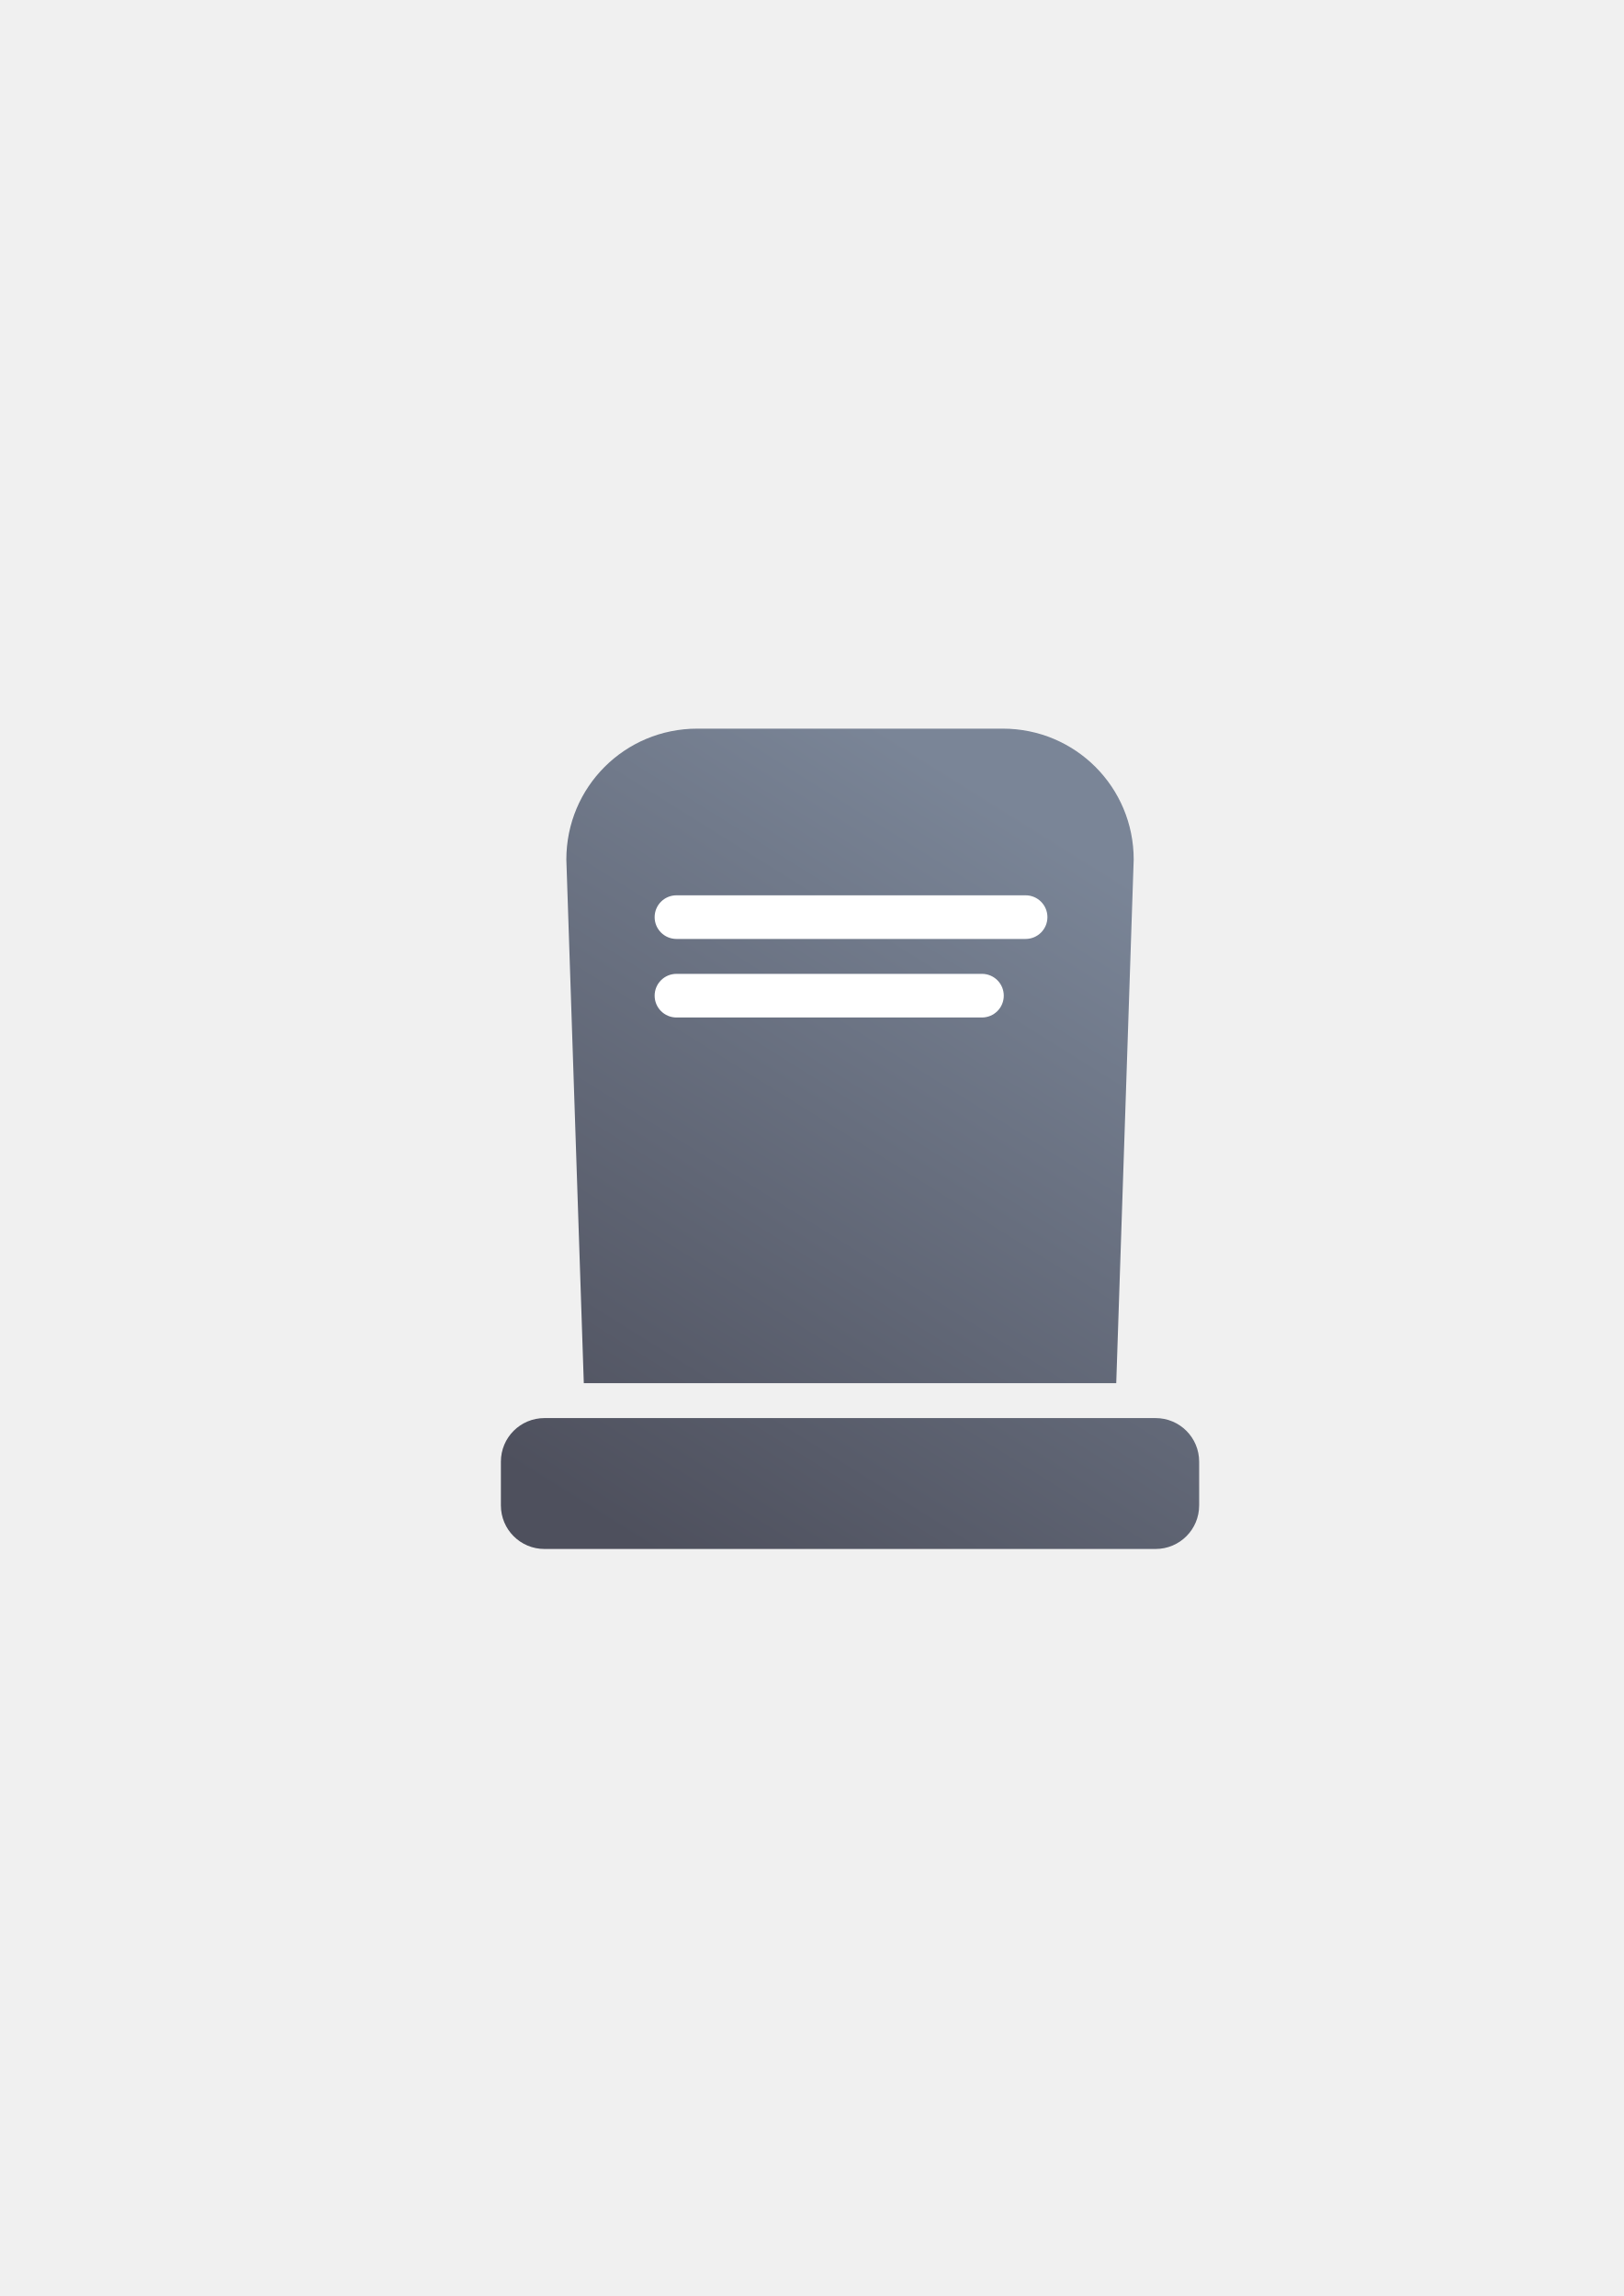
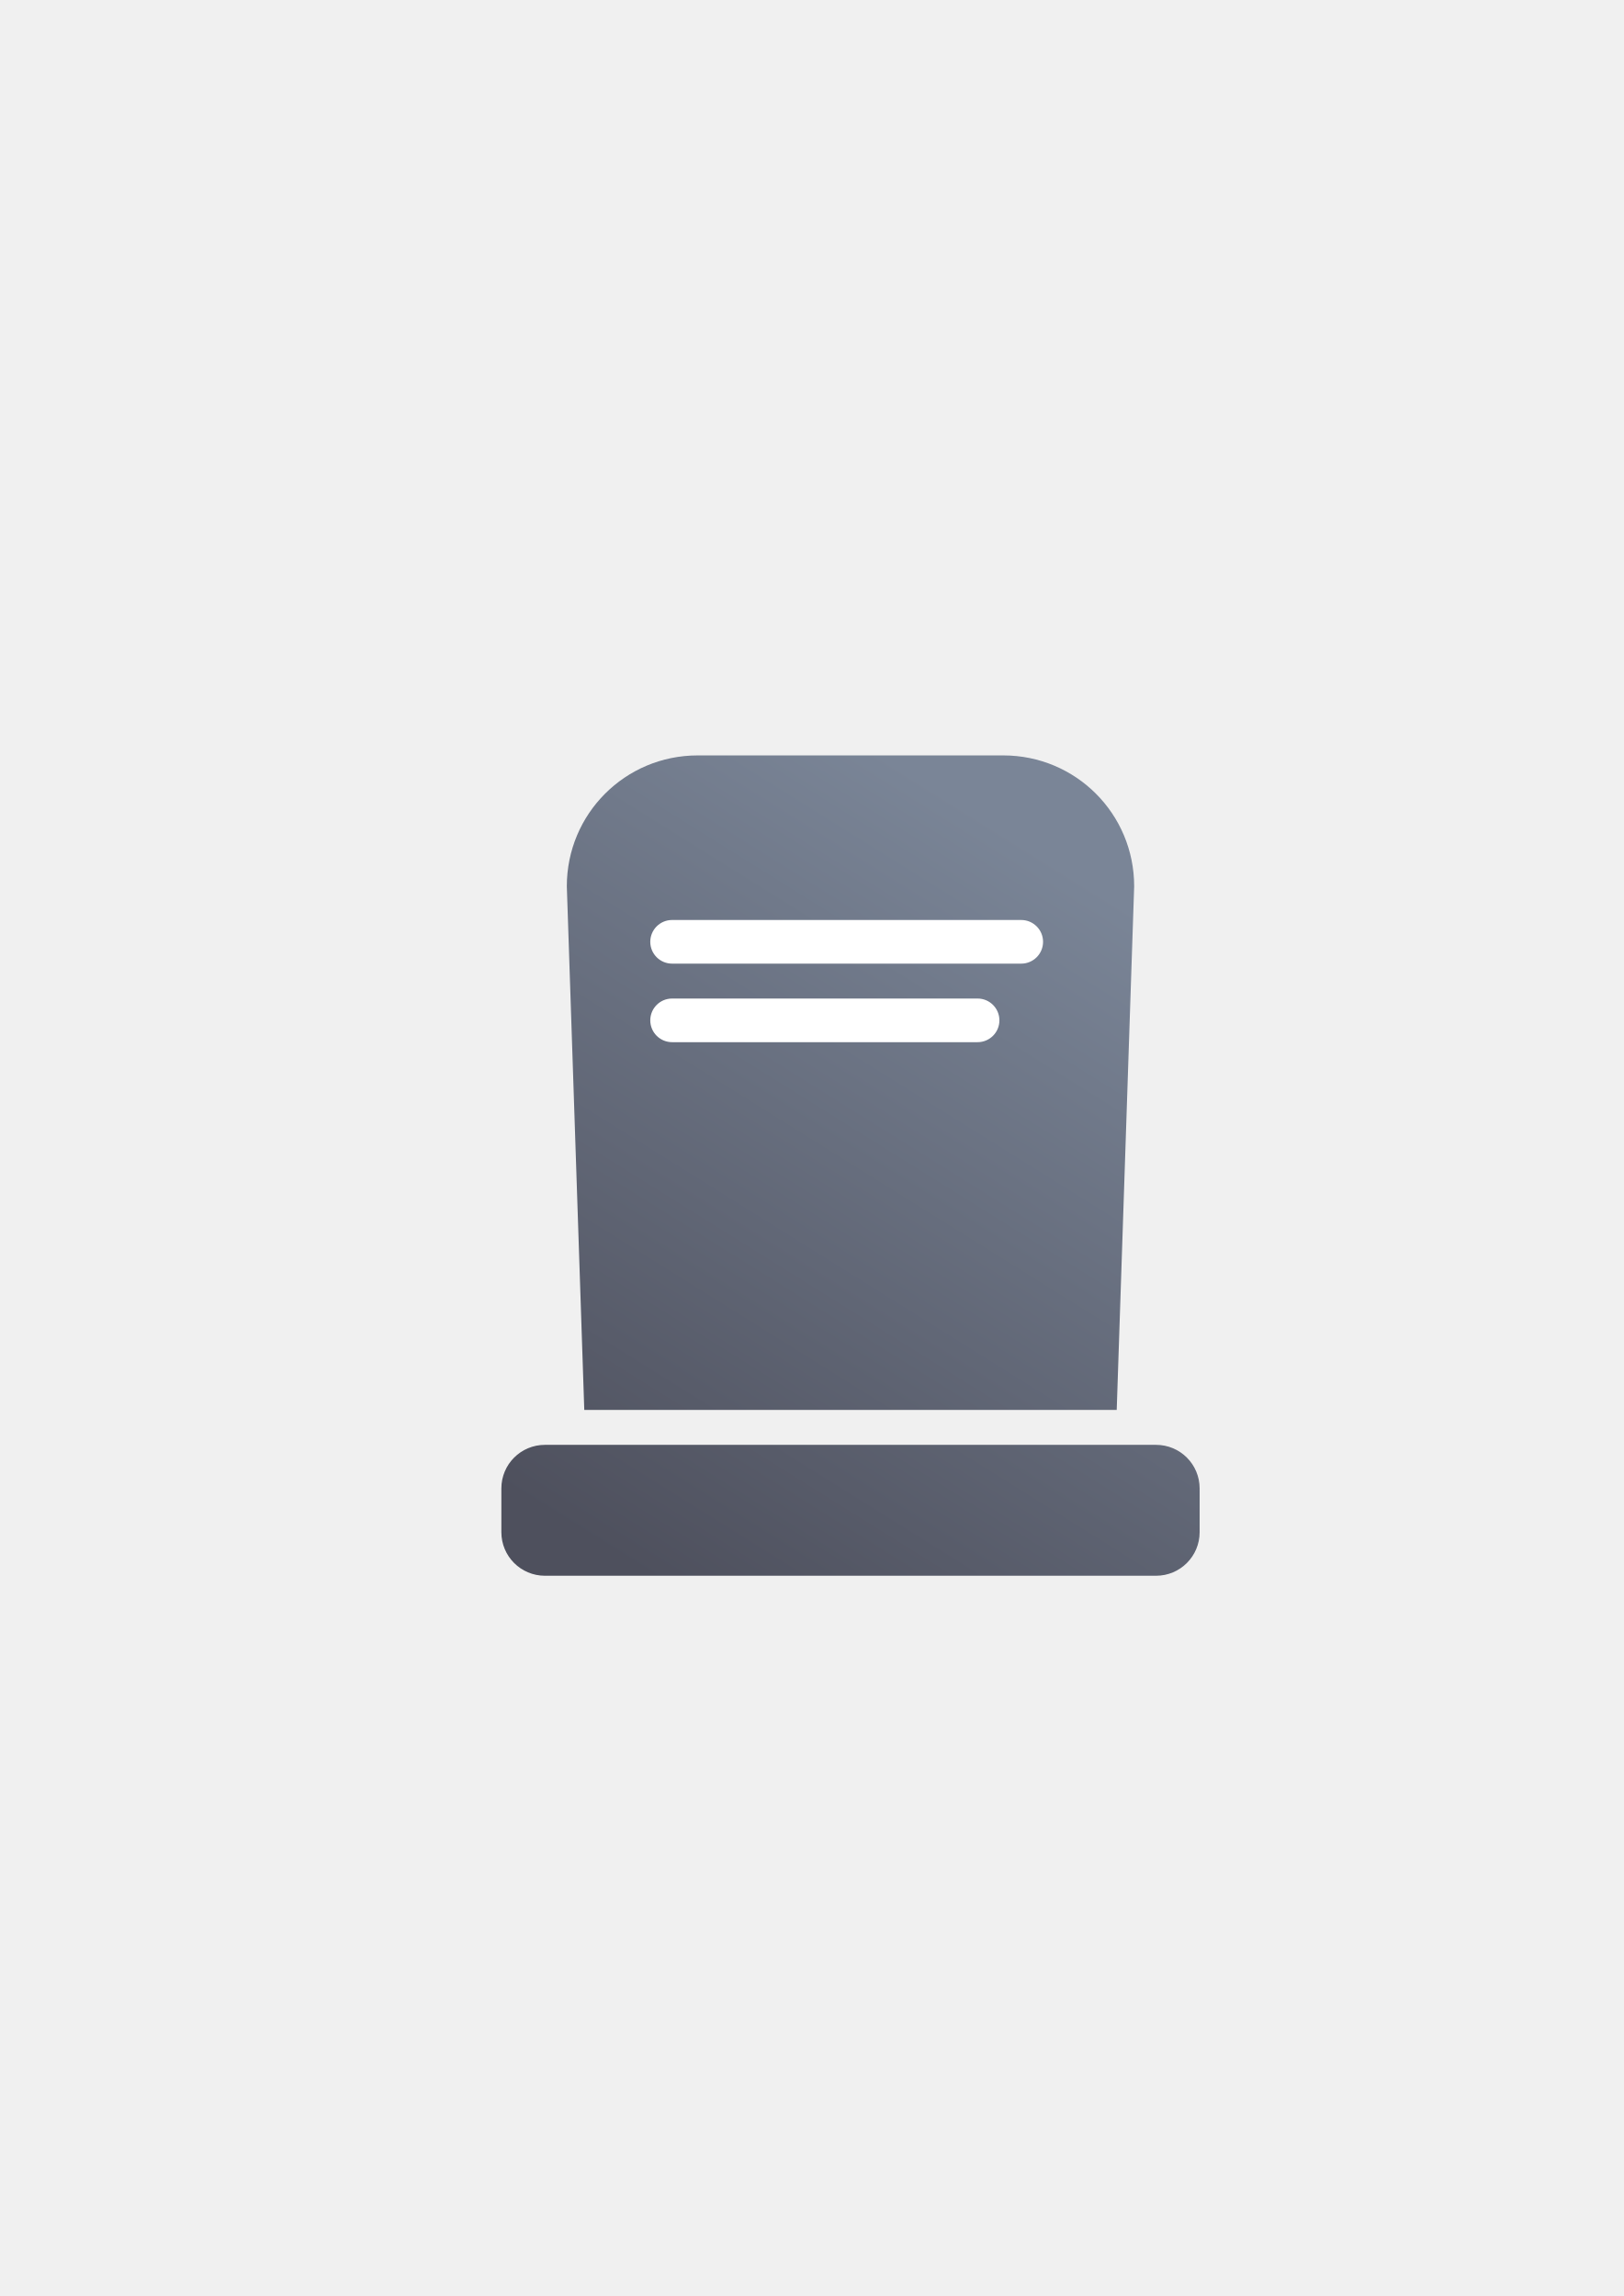
<svg xmlns="http://www.w3.org/2000/svg" xmlns:xlink="http://www.w3.org/1999/xlink" width="210mm" height="297mm" viewBox="0 0 744.094 1052.362" id="svg2" version="1.1">
  <defs id="defs4">
-     <linearGradient gradientTransform="translate(-0.4608946,-12.39192)" xlink:href="#linearGradient4153" id="linearGradient4159" x1="280" y1="712.362" x2="480" y2="392.362" gradientUnits="userSpaceOnUse" />
+     <linearGradient gradientTransform="translate(-0.242649,-0.122371)" xlink:href="#linearGradient4153" id="linearGradient4159" x1="280" y1="712.362" x2="480" y2="392.362" gradientUnits="userSpaceOnUse" />
    <linearGradient id="linearGradient4153">
      <stop style="stop-color:#4e505d;stop-opacity:1;" offset="0" id="stop4155" />
      <stop style="stop-color:#7a8597;stop-opacity:1" offset="1" id="stop4157" />
    </linearGradient>
  </defs>
  <g id="layer1">
-     <path style="color:#252525;clip-rule:nonzero;display:inline;overflow:visible;visibility:visible;opacity:1;isolation:auto;mix-blend-mode:normal;color-interpolation:sRGB;color-interpolation-filters:linearRGB;solid-color:#252525;solid-opacity:1;fill:url(#linearGradient4159);fill-opacity:1;fill-rule:nonzero;stroke:none;stroke-width:23;stroke-linecap:butt;stroke-linejoin:round;stroke-miterlimit:4;stroke-dasharray:none;stroke-dashoffset:0;stroke-opacity:1;color-rendering:auto;image-rendering:auto;shape-rendering:auto;text-rendering:auto;enable-background:accumulate" d="m 319.539,333.969 c -33.24,0 -60,26.76 -60,60 l 8,240 52,0 140,0 52,0 8,-240 c 0,-33.24 -26.76,-60 -60,-60 l -140,0 z m -70,316 c -11.08,0 -20,8.92 -20,20 l 0,20 c 0,11.08 8.92,20 20,20 l 280,0 c 11.08,0 20,-8.92 20,-20 l 0,-20 c 0,-11.08 -8.92,-20 -20,-20 l -280,0 z" id="rect4149-0" />
-     <rect style="opacity:1;fill:none;fill-opacity:1;stroke:none;stroke-width:23;stroke-linecap:butt;stroke-linejoin:round;stroke-miterlimit:4;stroke-dasharray:none;stroke-opacity:1" id="rect4160" width="400" height="400" x="190" y="322.362" />
-     <rect style="color:#252525;clip-rule:nonzero;display:inline;overflow:visible;visibility:visible;opacity:1;isolation:auto;mix-blend-mode:normal;color-interpolation:sRGB;color-interpolation-filters:linearRGB;solid-color:#252525;solid-opacity:1;fill:#ffffff;fill-opacity:1;fill-rule:nonzero;stroke:none;stroke-width:23;stroke-linecap:butt;stroke-linejoin:round;stroke-miterlimit:4;stroke-dasharray:none;stroke-dashoffset:0;stroke-opacity:1;color-rendering:auto;image-rendering:auto;shape-rendering:auto;text-rendering:auto;enable-background:accumulate" id="rect4157" width="180" height="20" x="300" y="410.362" ry="10" />
-     <rect style="color:#252525;clip-rule:nonzero;display:inline;overflow:visible;visibility:visible;opacity:1;isolation:auto;mix-blend-mode:normal;color-interpolation:sRGB;color-interpolation-filters:linearRGB;solid-color:#252525;solid-opacity:1;fill:#ffffff;fill-opacity:1;fill-rule:nonzero;stroke:none;stroke-width:23;stroke-linecap:butt;stroke-linejoin:round;stroke-miterlimit:4;stroke-dasharray:none;stroke-dashoffset:0;stroke-opacity:1;color-rendering:auto;image-rendering:auto;shape-rendering:auto;text-rendering:auto;enable-background:accumulate" id="rect4159" width="160" height="20" x="300" y="446.362" ry="10" />
+     <g id="g4187">
+       <path id="rect4149" d="m 319.757,346.239 c -33.24,0 -60,26.76 -60,60 l 8,240 52,0 140,0 52,0 8,-240 c 0,-33.24 -26.76,-60 -60,-60 l -140,0 z m -70,316 c -11.08,0 -20,8.92 -20,20 l 0,20 c 0,11.08 8.92,20 20,20 l 280,0 c 11.08,0 20,-8.92 20,-20 l 0,-20 c 0,-11.08 -8.92,-20 -20,-20 l -280,0 z" style="color:#252525;clip-rule:nonzero;display:inline;overflow:visible;visibility:visible;opacity:1;isolation:auto;mix-blend-mode:normal;color-interpolation:sRGB;color-interpolation-filters:linearRGB;solid-color:#252525;solid-opacity:1;fill:url(#linearGradient4159);fill-opacity:1;fill-rule:nonzero;stroke:none;stroke-width:23;stroke-linecap:butt;stroke-linejoin:round;stroke-miterlimit:4;stroke-dasharray:none;stroke-dashoffset:0;stroke-opacity:1;color-rendering:auto;image-rendering:auto;shape-rendering:auto;text-rendering:auto;enable-background:accumulate" />
+       <rect y="322.362" x="190" height="400" width="400" id="rect4160" style="opacity:1;fill:none;fill-opacity:1;stroke:none;stroke-width:23;stroke-linecap:butt;stroke-linejoin:round;stroke-miterlimit:4;stroke-dasharray:none;stroke-opacity:1" />
+       <rect ry="10" y="421.676" x="298" height="20" width="180" id="rect4157" style="color:#252525;clip-rule:nonzero;display:inline;overflow:visible;visibility:visible;opacity:1;isolation:auto;mix-blend-mode:normal;color-interpolation:sRGB;color-interpolation-filters:linearRGB;solid-color:#252525;solid-opacity:1;fill:#ffffff;fill-opacity:1;fill-rule:nonzero;stroke:none;stroke-width:23;stroke-linecap:butt;stroke-linejoin:round;stroke-miterlimit:4;stroke-dasharray:none;stroke-dashoffset:0;stroke-opacity:1;color-rendering:auto;image-rendering:auto;shape-rendering:auto;text-rendering:auto;enable-background:accumulate" />
+       <rect ry="10" y="457.676" x="298" height="20" width="160" id="rect4159" style="color:#252525;clip-rule:nonzero;display:inline;overflow:visible;visibility:visible;opacity:1;isolation:auto;mix-blend-mode:normal;color-interpolation:sRGB;color-interpolation-filters:linearRGB;solid-color:#252525;solid-opacity:1;fill:#ffffff;fill-opacity:1;fill-rule:nonzero;stroke:none;stroke-width:23;stroke-linecap:butt;stroke-linejoin:round;stroke-miterlimit:4;stroke-dasharray:none;stroke-dashoffset:0;stroke-opacity:1;color-rendering:auto;image-rendering:auto;shape-rendering:auto;text-rendering:auto;enable-background:accumulate" />
+     </g>
  </g>
</svg>
